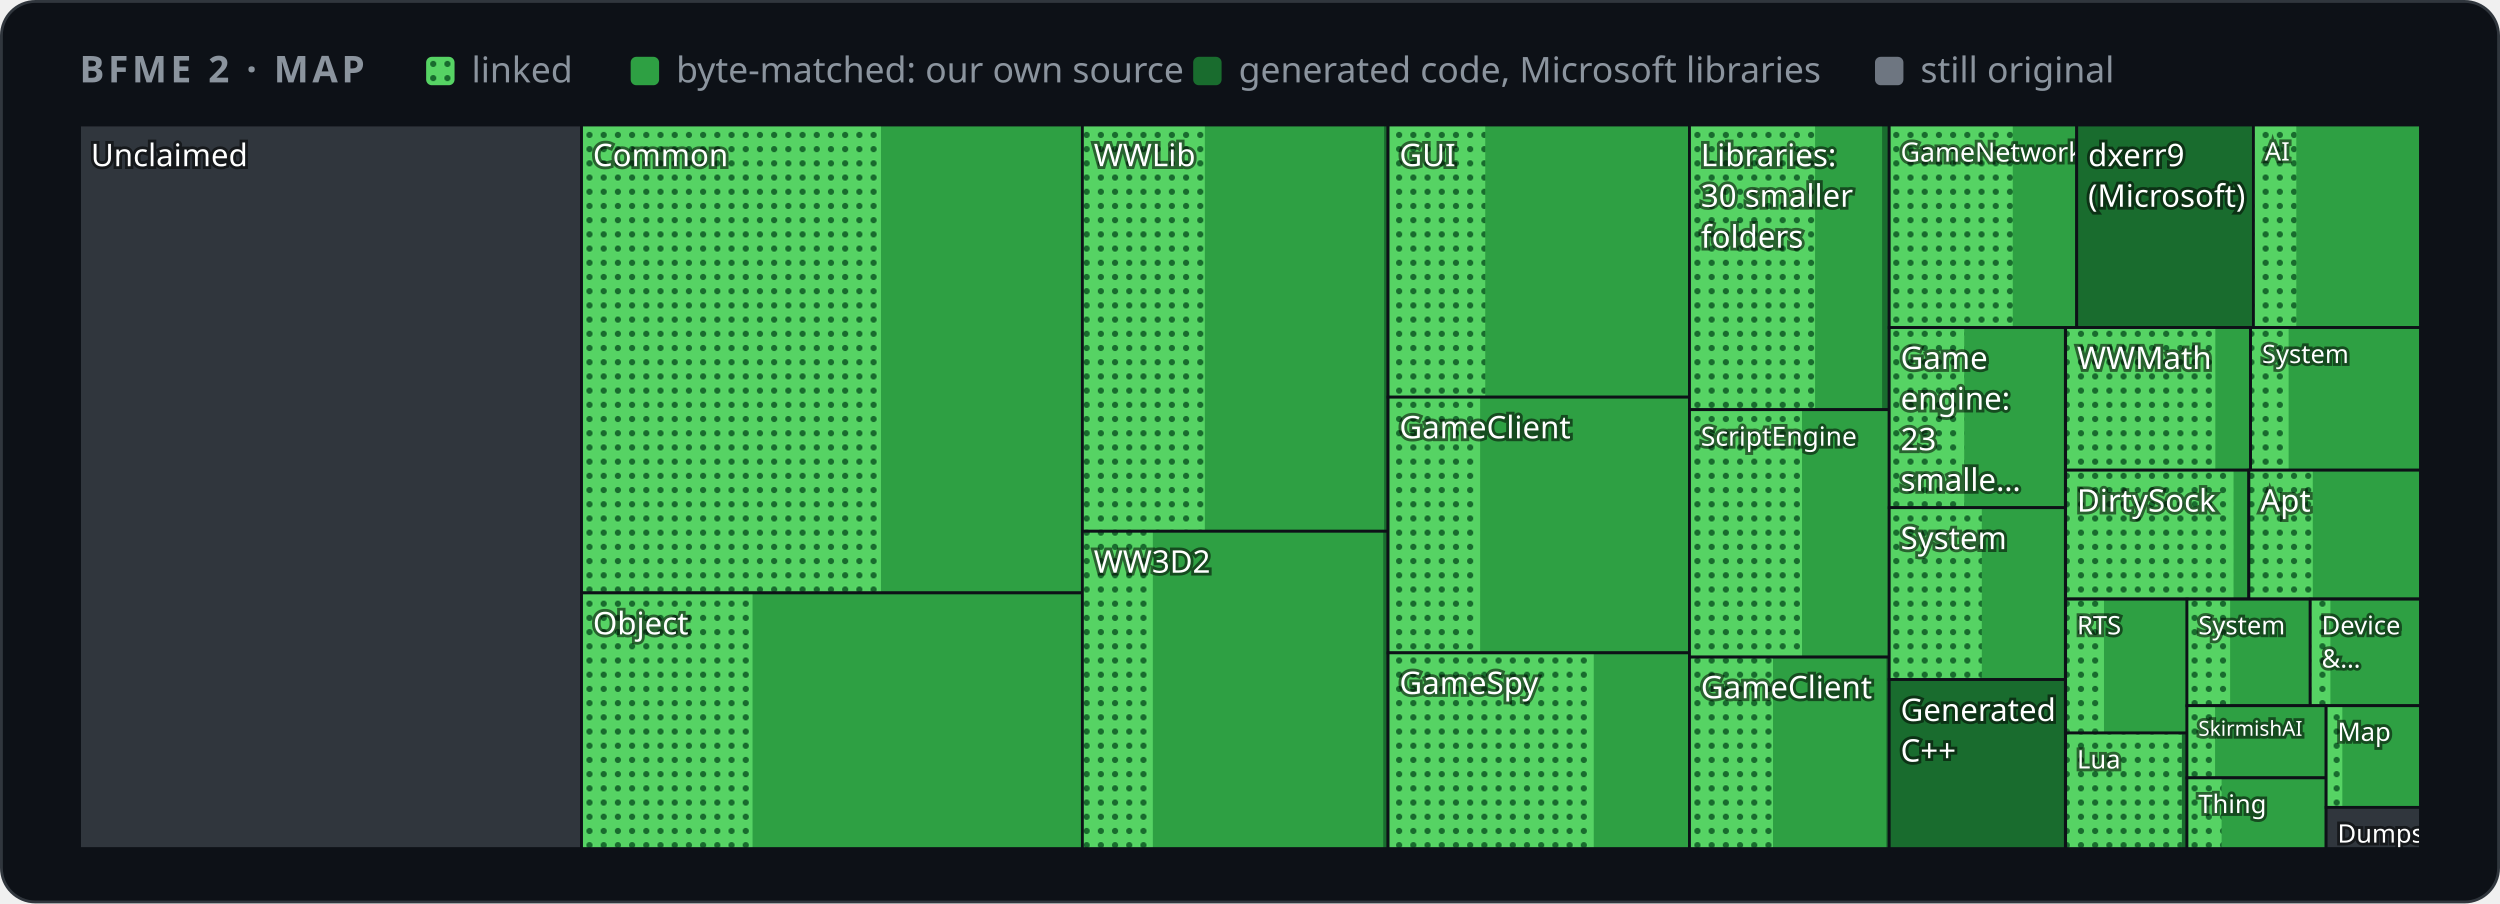
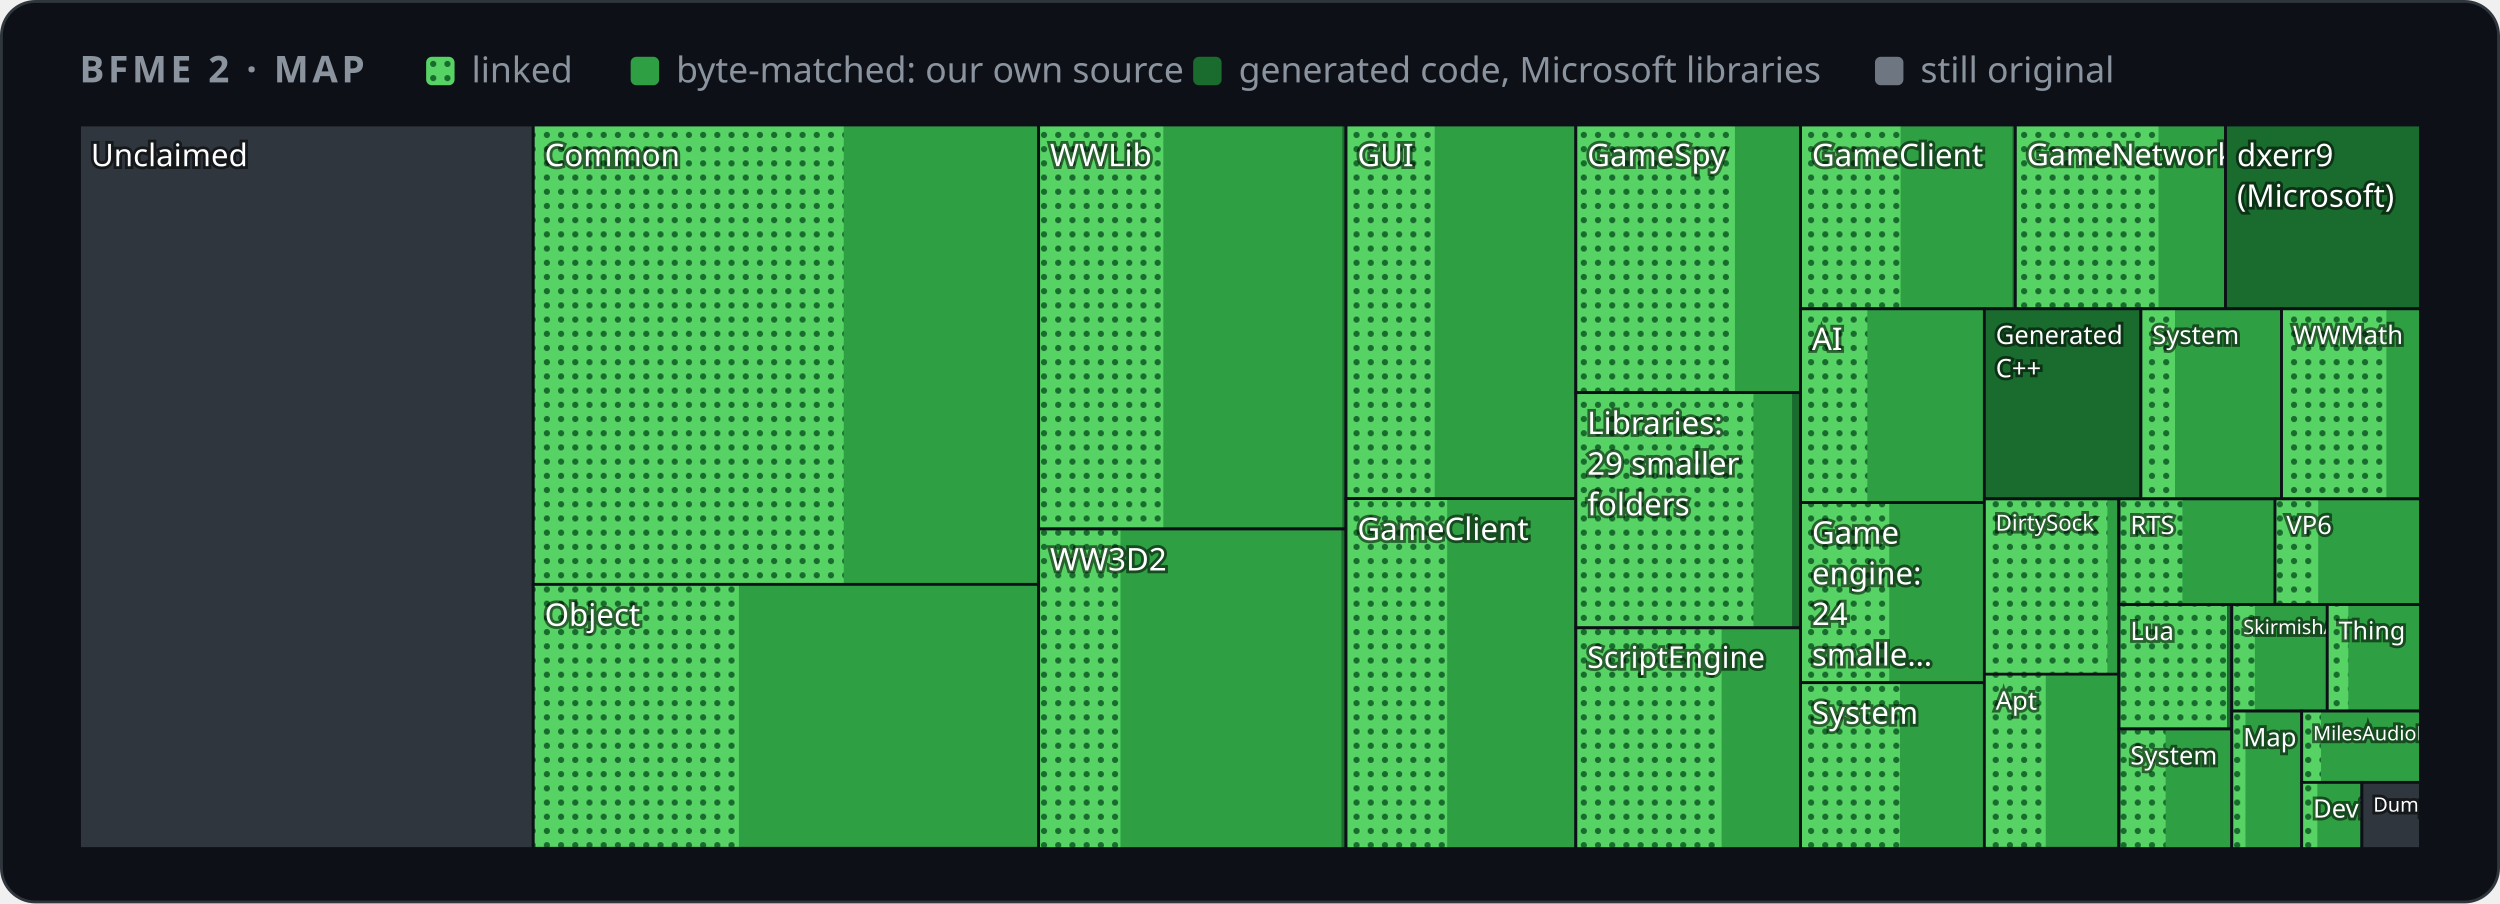
<svg xmlns="http://www.w3.org/2000/svg" width="880" height="318" viewBox="0 0 880 318" role="img" aria-label="Map of BFME 2's code by folder">
  <style>
    .card { fill: #0d1117; stroke: #30363d; } .muted { fill: #8b949e; } .grid { stroke: #30363d; }
    .axis { fill: #8b949e; font-size: 12px; } .rest { fill: #30363d; } .edge { stroke: #0d1117; }
    .hit { fill: transparent; }
    @media (prefers-color-scheme: light) {
      .card { fill: #ffffff; stroke: #d0d7de; } .muted { fill: #59636e; } .grid { stroke: #d0d7de; }
      .axis { fill: #59636e; } .rest { fill: #d0d7de; } .edge { stroke: #ffffff; }
    }
  </style>
  <defs>
    <pattern id="dots" width="5" height="5" patternUnits="userSpaceOnUse">
      <rect width="5" height="5" fill="#56d364" />
      <circle cx="2.5" cy="2.5" r="1.1" fill="#196c2e" />
    </pattern>
  </defs>
  <rect class="card" x="0.5" y="0.5" width="879" height="317" rx="12" />
  <g font-family="-apple-system,BlinkMacSystemFont,'Segoe UI','Noto Sans',Helvetica,Arial,sans-serif">
    <text x="28" y="29" class="muted" font-size="13" font-weight="600" letter-spacing="1.3">BFME 2 · MAP</text>
    <rect x="150" y="20" width="10" height="10" rx="2" fill="url(#dots)" />
    <text x="166" y="29" class="muted" font-size="12.5">linked</text>
    <rect x="222" y="20" width="10" height="10" rx="2" fill="#2ea043" />
    <text x="238" y="29" class="muted" font-size="12.5">byte-matched: our own source</text>
    <rect x="420" y="20" width="10" height="10" rx="2" fill="#196c2e" />
    <text x="436" y="29" class="muted" font-size="12.5">generated code, Microsoft libraries</text>
    <rect x="660" y="20" width="10" height="10" rx="2" fill="#6e7681" />
    <text x="676" y="29" class="muted" font-size="12.5">still original</text>
    <g>
      <clipPath id="t0">
-         <rect x="28.0" y="44.0" width="176.7" height="254.7" />
+         <rect x="28.0" y="44.0" width="159.7" height="254.7" />
      </clipPath>
      <g clip-path="url(#t0)">
-         <rect class="rest" x="28.0" y="44.0" width="176.7" height="254.7" />
+         <rect class="rest" x="28.0" y="44.0" width="159.7" height="254.7" />
        <text x="32.0" y="58.5" font-size="11.0" fill="#ffffff" style="paint-order:stroke" stroke="#0008" stroke-width="2">Unclaimed</text>
      </g>
-       <rect class="edge" x="28.0" y="44.0" width="176.7" height="254.7" fill="none" />
+       <rect class="edge" x="28.0" y="44.0" width="159.7" height="254.7" fill="none" />
    </g>
    <g>
      <clipPath id="t1">
-         <rect x="204.7" y="44.0" width="176.3" height="164.7" />
+         <rect x="187.7" y="44.0" width="177.9" height="161.7" />
      </clipPath>
      <g clip-path="url(#t1)">
-         <rect class="rest" x="204.7" y="44.0" width="176.3" height="164.7" />
-         <rect x="204.7" y="44.0" width="176.3" height="164.7" fill="#196c2e" />
-         <rect x="204.7" y="44.0" width="176.0" height="164.7" fill="#2ea043" />
-         <rect x="204.7" y="44.0" width="105.4" height="164.7" fill="url(#dots)" />
-         <text x="208.7" y="58.5" font-size="11.0" fill="#ffffff" style="paint-order:stroke" stroke="#0008" stroke-width="2">Common</text>
-       </g>
-       <rect class="edge" x="204.7" y="44.0" width="176.3" height="164.7" fill="none" />
+         <rect class="rest" x="187.7" y="44.0" width="177.9" height="161.7" />
+         <rect x="187.7" y="44.0" width="177.9" height="161.7" fill="#196c2e" />
+         <rect x="187.7" y="44.0" width="177.3" height="161.7" fill="#2ea043" />
+         <rect x="187.7" y="44.0" width="109.3" height="161.7" fill="url(#dots)" />
+         <text x="191.7" y="58.5" font-size="11.0" fill="#ffffff" style="paint-order:stroke" stroke="#0008" stroke-width="2">Common</text>
+       </g>
+       <rect class="edge" x="187.7" y="44.0" width="177.9" height="161.7" fill="none" />
    </g>
    <g>
      <clipPath id="t2">
-         <rect x="204.7" y="208.7" width="176.3" height="90.0" />
+         <rect x="187.7" y="205.7" width="177.9" height="92.9" />
      </clipPath>
      <g clip-path="url(#t2)">
-         <rect class="rest" x="204.7" y="208.7" width="176.3" height="90.0" />
-         <rect x="204.7" y="208.7" width="176.3" height="90.0" fill="#196c2e" />
-         <rect x="204.7" y="208.7" width="175.9" height="90.0" fill="#2ea043" />
-         <rect x="204.7" y="208.7" width="60.2" height="90.0" fill="url(#dots)" />
-         <text x="208.7" y="223.3" font-size="11.0" fill="#ffffff" style="paint-order:stroke" stroke="#0008" stroke-width="2">Object</text>
-       </g>
-       <rect class="edge" x="204.7" y="208.7" width="176.3" height="90.0" fill="none" />
+         <rect class="rest" x="187.7" y="205.7" width="177.9" height="92.9" />
+         <rect x="187.7" y="205.7" width="177.9" height="92.9" fill="#196c2e" />
+         <rect x="187.7" y="205.7" width="177.5" height="92.9" fill="#2ea043" />
+         <rect x="187.7" y="205.7" width="72.4" height="92.9" fill="url(#dots)" />
+         <text x="191.7" y="220.3" font-size="11.0" fill="#ffffff" style="paint-order:stroke" stroke="#0008" stroke-width="2">Object</text>
+       </g>
+       <rect class="edge" x="187.7" y="205.7" width="177.9" height="92.9" fill="none" />
    </g>
    <g>
      <clipPath id="t3">
-         <rect x="381.0" y="44.0" width="107.6" height="143.0" />
+         <rect x="365.6" y="44.0" width="108.2" height="142.2" />
      </clipPath>
      <g clip-path="url(#t3)">
-         <rect class="rest" x="381.0" y="44.0" width="107.6" height="143.0" />
-         <rect x="381.0" y="44.0" width="107.5" height="143.0" fill="#196c2e" />
-         <rect x="381.0" y="44.0" width="106.2" height="143.0" fill="#2ea043" />
-         <rect x="381.0" y="44.0" width="43.1" height="143.0" fill="url(#dots)" />
-         <text x="385.0" y="58.5" font-size="11.0" fill="#ffffff" style="paint-order:stroke" stroke="#0008" stroke-width="2">WWLib</text>
-       </g>
-       <rect class="edge" x="381.0" y="44.0" width="107.6" height="143.0" fill="none" />
+         <rect class="rest" x="365.6" y="44.0" width="108.2" height="142.2" />
+         <rect x="365.6" y="44.0" width="108.2" height="142.2" fill="#196c2e" />
+         <rect x="365.6" y="44.0" width="106.9" height="142.2" fill="#2ea043" />
+         <rect x="365.6" y="44.0" width="43.9" height="142.2" fill="url(#dots)" />
+         <text x="369.6" y="58.5" font-size="11.0" fill="#ffffff" style="paint-order:stroke" stroke="#0008" stroke-width="2">WWLib</text>
+       </g>
+       <rect class="edge" x="365.6" y="44.0" width="108.2" height="142.2" fill="none" />
    </g>
    <g>
      <clipPath id="t4">
-         <rect x="381.0" y="187.0" width="107.6" height="111.7" />
+         <rect x="365.6" y="186.2" width="108.2" height="112.5" />
      </clipPath>
      <g clip-path="url(#t4)">
-         <rect class="rest" x="381.0" y="187.0" width="107.6" height="111.7" />
-         <rect x="381.0" y="187.0" width="107.6" height="111.7" fill="#196c2e" />
-         <rect x="381.0" y="187.0" width="105.9" height="111.7" fill="#2ea043" />
-         <rect x="381.0" y="187.0" width="24.8" height="111.7" fill="url(#dots)" />
-         <text x="385.0" y="201.6" font-size="11.0" fill="#ffffff" style="paint-order:stroke" stroke="#0008" stroke-width="2">WW3D2</text>
-       </g>
-       <rect class="edge" x="381.0" y="187.0" width="107.6" height="111.7" fill="none" />
+         <rect class="rest" x="365.6" y="186.2" width="108.2" height="112.5" />
+         <rect x="365.6" y="186.2" width="108.2" height="112.5" fill="#196c2e" />
+         <rect x="365.6" y="186.2" width="106.6" height="112.5" fill="#2ea043" />
+         <rect x="365.6" y="186.2" width="28.8" height="112.5" fill="url(#dots)" />
+         <text x="369.6" y="200.8" font-size="11.0" fill="#ffffff" style="paint-order:stroke" stroke="#0008" stroke-width="2">WW3D2</text>
+       </g>
+       <rect class="edge" x="365.6" y="186.2" width="108.2" height="112.5" fill="none" />
    </g>
    <g>
      <clipPath id="t5">
-         <rect x="488.6" y="44.0" width="106.1" height="95.8" />
+         <rect x="473.8" y="44.0" width="80.9" height="131.5" />
      </clipPath>
      <g clip-path="url(#t5)">
-         <rect class="rest" x="488.6" y="44.0" width="106.1" height="95.8" />
-         <rect x="488.6" y="44.0" width="106.1" height="95.8" fill="#196c2e" />
-         <rect x="488.6" y="44.0" width="106.1" height="95.8" fill="#2ea043" />
-         <rect x="488.6" y="44.0" width="34.2" height="95.8" fill="url(#dots)" />
-         <text x="492.6" y="58.5" font-size="11.0" fill="#ffffff" style="paint-order:stroke" stroke="#0008" stroke-width="2">GUI</text>
-       </g>
-       <rect class="edge" x="488.6" y="44.0" width="106.1" height="95.8" fill="none" />
+         <rect class="rest" x="473.8" y="44.0" width="80.9" height="131.5" />
+         <rect x="473.8" y="44.0" width="80.9" height="131.5" fill="#196c2e" />
+         <rect x="473.8" y="44.0" width="80.9" height="131.5" fill="#2ea043" />
+         <rect x="473.8" y="44.0" width="31.2" height="131.5" fill="url(#dots)" />
+         <text x="477.8" y="58.5" font-size="11.0" fill="#ffffff" style="paint-order:stroke" stroke="#0008" stroke-width="2">GUI</text>
+       </g>
+       <rect class="edge" x="473.8" y="44.0" width="80.9" height="131.5" fill="none" />
    </g>
    <g>
      <clipPath id="t6">
-         <rect x="488.6" y="139.8" width="106.1" height="90.0" />
+         <rect x="473.8" y="175.5" width="80.9" height="123.2" />
      </clipPath>
      <g clip-path="url(#t6)">
-         <rect class="rest" x="488.6" y="139.8" width="106.1" height="90.0" />
-         <rect x="488.6" y="139.8" width="106.1" height="90.0" fill="#196c2e" />
-         <rect x="488.6" y="139.8" width="105.9" height="90.0" fill="#2ea043" />
-         <rect x="488.6" y="139.8" width="32.4" height="90.0" fill="url(#dots)" />
-         <text x="492.6" y="154.3" font-size="11.0" fill="#ffffff" style="paint-order:stroke" stroke="#0008" stroke-width="2">GameClient</text>
-       </g>
-       <rect class="edge" x="488.6" y="139.8" width="106.1" height="90.0" fill="none" />
+         <rect class="rest" x="473.8" y="175.5" width="80.9" height="123.2" />
+         <rect x="473.8" y="175.5" width="80.9" height="123.2" fill="#196c2e" />
+         <rect x="473.8" y="175.5" width="80.8" height="123.2" fill="#2ea043" />
+         <rect x="473.8" y="175.5" width="35.6" height="123.2" fill="url(#dots)" />
+         <text x="477.8" y="190.1" font-size="11.0" fill="#ffffff" style="paint-order:stroke" stroke="#0008" stroke-width="2">GameClient</text>
+       </g>
+       <rect class="edge" x="473.8" y="175.5" width="80.9" height="123.2" fill="none" />
    </g>
    <g>
      <clipPath id="t7">
-         <rect x="488.6" y="229.8" width="106.1" height="68.9" />
+         <rect x="554.7" y="44.0" width="79.1" height="94.2" />
      </clipPath>
      <g clip-path="url(#t7)">
-         <rect class="rest" x="488.6" y="229.8" width="106.1" height="68.9" />
-         <rect x="488.6" y="229.8" width="106.1" height="68.9" fill="#196c2e" />
-         <rect x="488.6" y="229.8" width="106.0" height="68.9" fill="#2ea043" />
-         <rect x="488.6" y="229.8" width="72.4" height="68.9" fill="url(#dots)" />
-         <text x="492.6" y="244.3" font-size="11.0" fill="#ffffff" style="paint-order:stroke" stroke="#0008" stroke-width="2">GameSpy</text>
-       </g>
-       <rect class="edge" x="488.6" y="229.8" width="106.1" height="68.9" fill="none" />
+         <rect class="rest" x="554.7" y="44.0" width="79.1" height="94.2" />
+         <rect x="554.7" y="44.0" width="79.1" height="94.2" fill="#196c2e" />
+         <rect x="554.7" y="44.0" width="79.0" height="94.2" fill="#2ea043" />
+         <rect x="554.7" y="44.0" width="56.0" height="94.2" fill="url(#dots)" />
+         <text x="558.7" y="58.5" font-size="11.0" fill="#ffffff" style="paint-order:stroke" stroke="#0008" stroke-width="2">GameSpy</text>
+       </g>
+       <rect class="edge" x="554.7" y="44.0" width="79.1" height="94.2" fill="none" />
    </g>
    <g>
      <clipPath id="t8">
-         <rect x="594.7" y="44.0" width="70.3" height="100.2" />
+         <rect x="554.7" y="138.2" width="79.1" height="82.8" />
      </clipPath>
      <g clip-path="url(#t8)">
-         <rect class="rest" x="594.7" y="44.0" width="70.3" height="100.2" />
-         <rect x="594.7" y="44.0" width="70.3" height="100.2" fill="#196c2e" />
-         <rect x="594.7" y="44.0" width="67.8" height="100.2" fill="#2ea043" />
-         <rect x="594.7" y="44.0" width="44.2" height="100.2" fill="url(#dots)" />
-         <text x="598.7" y="58.5" font-size="11.0" fill="#ffffff" style="paint-order:stroke" stroke="#0008" stroke-width="2">Libraries:</text>
-         <text x="598.7" y="72.8" font-size="11.0" fill="#ffffff" style="paint-order:stroke" stroke="#0008" stroke-width="2">30 smaller</text>
-         <text x="598.7" y="87.2" font-size="11.0" fill="#ffffff" style="paint-order:stroke" stroke="#0008" stroke-width="2">folders</text>
-       </g>
-       <rect class="edge" x="594.7" y="44.0" width="70.3" height="100.2" fill="none" />
+         <rect class="rest" x="554.7" y="138.2" width="79.1" height="82.8" />
+         <rect x="554.7" y="138.2" width="79.1" height="82.8" fill="#196c2e" />
+         <rect x="554.7" y="138.2" width="76.1" height="82.8" fill="#2ea043" />
+         <rect x="554.7" y="138.2" width="62.5" height="82.8" fill="url(#dots)" />
+         <text x="558.7" y="152.8" font-size="11.0" fill="#ffffff" style="paint-order:stroke" stroke="#0008" stroke-width="2">Libraries:</text>
+         <text x="558.7" y="167.1" font-size="11.0" fill="#ffffff" style="paint-order:stroke" stroke="#0008" stroke-width="2">29 smaller</text>
+         <text x="558.7" y="181.4" font-size="11.0" fill="#ffffff" style="paint-order:stroke" stroke="#0008" stroke-width="2">folders</text>
+       </g>
+       <rect class="edge" x="554.7" y="138.2" width="79.1" height="82.8" fill="none" />
    </g>
    <g>
      <clipPath id="t9">
-         <rect x="594.7" y="144.2" width="70.3" height="87.1" />
+         <rect x="554.7" y="221.0" width="79.1" height="77.7" />
      </clipPath>
      <g clip-path="url(#t9)">
-         <rect class="rest" x="594.7" y="144.2" width="70.3" height="87.1" />
-         <rect x="594.7" y="144.2" width="70.3" height="87.1" fill="#196c2e" />
-         <rect x="594.7" y="144.2" width="70.3" height="87.1" fill="#2ea043" />
-         <rect x="594.7" y="144.2" width="39.6" height="87.1" fill="url(#dots)" />
-         <text x="598.7" y="156.9" font-size="9.3" fill="#ffffff" style="paint-order:stroke" stroke="#0008" stroke-width="2">ScriptEngine</text>
-       </g>
-       <rect class="edge" x="594.7" y="144.2" width="70.3" height="87.1" fill="none" />
+         <rect class="rest" x="554.7" y="221.0" width="79.1" height="77.7" />
+         <rect x="554.7" y="221.0" width="79.1" height="77.7" fill="#196c2e" />
+         <rect x="554.7" y="221.0" width="79.0" height="77.7" fill="#2ea043" />
+         <rect x="554.7" y="221.0" width="51.3" height="77.7" fill="url(#dots)" />
+         <text x="558.7" y="235.1" font-size="10.6" fill="#ffffff" style="paint-order:stroke" stroke="#0008" stroke-width="2">ScriptEngine</text>
+       </g>
+       <rect class="edge" x="554.7" y="221.0" width="79.1" height="77.7" fill="none" />
    </g>
    <g>
      <clipPath id="t10">
-         <rect x="594.7" y="231.3" width="70.3" height="67.4" />
+         <rect x="633.8" y="44.0" width="75.6" height="64.7" />
      </clipPath>
      <g clip-path="url(#t10)">
-         <rect class="rest" x="594.7" y="231.3" width="70.3" height="67.4" />
-         <rect x="594.7" y="231.3" width="70.3" height="67.4" fill="#196c2e" />
-         <rect x="594.7" y="231.3" width="69.3" height="67.4" fill="#2ea043" />
-         <rect x="594.7" y="231.3" width="29.4" height="67.4" fill="url(#dots)" />
-         <text x="598.7" y="245.8" font-size="11.0" fill="#ffffff" style="paint-order:stroke" stroke="#0008" stroke-width="2">GameClient</text>
-       </g>
-       <rect class="edge" x="594.7" y="231.3" width="70.3" height="67.4" fill="none" />
+         <rect class="rest" x="633.8" y="44.0" width="75.6" height="64.7" />
+         <rect x="633.8" y="44.0" width="75.6" height="64.7" fill="#196c2e" />
+         <rect x="633.8" y="44.0" width="74.6" height="64.7" fill="#2ea043" />
+         <rect x="633.8" y="44.0" width="35.2" height="64.7" fill="url(#dots)" />
+         <text x="637.8" y="58.5" font-size="11.0" fill="#ffffff" style="paint-order:stroke" stroke="#0008" stroke-width="2">GameClient</text>
+       </g>
+       <rect class="edge" x="633.8" y="44.0" width="75.6" height="64.7" fill="none" />
    </g>
    <g>
      <clipPath id="t11">
-         <rect x="665.0" y="44.0" width="66.0" height="71.3" />
+         <rect x="709.4" y="44.0" width="74.0" height="64.7" />
      </clipPath>
      <g clip-path="url(#t11)">
-         <rect class="rest" x="665.0" y="44.0" width="66.0" height="71.3" />
-         <rect x="665.0" y="44.0" width="66.0" height="71.3" fill="#196c2e" />
-         <rect x="665.0" y="44.0" width="66.0" height="71.3" fill="#2ea043" />
-         <rect x="665.0" y="44.0" width="43.5" height="71.3" fill="url(#dots)" />
-         <text x="669.0" y="56.9" font-size="9.4" fill="#ffffff" style="paint-order:stroke" stroke="#0008" stroke-width="2">GameNetwork</text>
-       </g>
-       <rect class="edge" x="665.0" y="44.0" width="66.0" height="71.3" fill="none" />
+         <rect class="rest" x="709.4" y="44.0" width="74.0" height="64.7" />
+         <rect x="709.4" y="44.0" width="74.0" height="64.7" fill="#196c2e" />
+         <rect x="709.4" y="44.0" width="73.9" height="64.7" fill="#2ea043" />
+         <rect x="709.4" y="44.0" width="50.4" height="64.7" fill="url(#dots)" />
+         <text x="713.4" y="58.2" font-size="10.7" fill="#ffffff" style="paint-order:stroke" stroke="#0008" stroke-width="2">GameNetwork</text>
+       </g>
+       <rect class="edge" x="709.4" y="44.0" width="74.0" height="64.7" fill="none" />
    </g>
    <g>
      <clipPath id="t12">
-         <rect x="731.0" y="44.0" width="62.2" height="71.3" />
+         <rect x="783.4" y="44.0" width="68.6" height="64.7" />
      </clipPath>
      <g clip-path="url(#t12)">
-         <rect class="rest" x="731.0" y="44.0" width="62.2" height="71.3" />
-         <rect x="731.0" y="44.0" width="62.2" height="71.3" fill="#196c2e" />
-         <text x="735.0" y="58.5" font-size="11.0" fill="#ffffff" style="paint-order:stroke" stroke="#0008" stroke-width="2">dxerr9</text>
-         <text x="735.0" y="72.8" font-size="11.0" fill="#ffffff" style="paint-order:stroke" stroke="#0008" stroke-width="2">(Microsoft)</text>
-       </g>
-       <rect class="edge" x="731.0" y="44.0" width="62.2" height="71.3" fill="none" />
+         <rect class="rest" x="783.4" y="44.0" width="68.6" height="64.7" />
+         <rect x="783.4" y="44.0" width="68.6" height="64.7" fill="#196c2e" />
+         <text x="787.4" y="58.5" font-size="11.0" fill="#ffffff" style="paint-order:stroke" stroke="#0008" stroke-width="2">dxerr9</text>
+         <text x="787.4" y="72.8" font-size="11.0" fill="#ffffff" style="paint-order:stroke" stroke="#0008" stroke-width="2">(Microsoft)</text>
+       </g>
+       <rect class="edge" x="783.4" y="44.0" width="68.6" height="64.7" fill="none" />
    </g>
    <g>
      <clipPath id="t13">
-         <rect x="793.2" y="44.0" width="58.8" height="71.3" />
+         <rect x="633.8" y="108.7" width="64.7" height="68.2" />
      </clipPath>
      <g clip-path="url(#t13)">
-         <rect class="rest" x="793.2" y="44.0" width="58.8" height="71.3" />
-         <rect x="793.2" y="44.0" width="58.8" height="71.3" fill="#196c2e" />
-         <rect x="793.2" y="44.0" width="58.8" height="71.3" fill="#2ea043" />
-         <rect x="793.2" y="44.0" width="15.1" height="71.3" fill="url(#dots)" />
-         <text x="797.2" y="56.5" font-size="9.0" fill="#ffffff" style="paint-order:stroke" stroke="#0008" stroke-width="2">AI</text>
-       </g>
-       <rect class="edge" x="793.2" y="44.0" width="58.8" height="71.3" fill="none" />
+         <rect class="rest" x="633.8" y="108.7" width="64.7" height="68.2" />
+         <rect x="633.8" y="108.7" width="64.7" height="68.2" fill="#196c2e" />
+         <rect x="633.8" y="108.7" width="64.7" height="68.2" fill="#2ea043" />
+         <rect x="633.8" y="108.7" width="23.5" height="68.2" fill="url(#dots)" />
+         <text x="637.8" y="123.2" font-size="11.0" fill="#ffffff" style="paint-order:stroke" stroke="#0008" stroke-width="2">AI</text>
+       </g>
+       <rect class="edge" x="633.8" y="108.7" width="64.7" height="68.2" fill="none" />
    </g>
    <g>
      <clipPath id="t14">
-         <rect x="665.0" y="115.3" width="62.0" height="63.4" />
+         <rect x="633.8" y="176.9" width="64.7" height="63.4" />
      </clipPath>
      <g clip-path="url(#t14)">
-         <rect class="rest" x="665.0" y="115.3" width="62.0" height="63.4" />
-         <rect x="665.0" y="115.3" width="62.0" height="63.4" fill="#196c2e" />
-         <rect x="665.0" y="115.3" width="61.9" height="63.4" fill="#2ea043" />
-         <rect x="665.0" y="115.3" width="26.4" height="63.4" fill="url(#dots)" />
-         <text x="669.0" y="129.9" font-size="11.0" fill="#ffffff" style="paint-order:stroke" stroke="#0008" stroke-width="2">Game</text>
-         <text x="669.0" y="144.2" font-size="11.0" fill="#ffffff" style="paint-order:stroke" stroke="#0008" stroke-width="2">engine:</text>
-         <text x="669.0" y="158.5" font-size="11.0" fill="#ffffff" style="paint-order:stroke" stroke="#0008" stroke-width="2">23</text>
-         <text x="669.0" y="172.8" font-size="11.0" fill="#ffffff" style="paint-order:stroke" stroke="#0008" stroke-width="2">smalle…</text>
-       </g>
-       <rect class="edge" x="665.0" y="115.3" width="62.0" height="63.4" fill="none" />
+         <rect class="rest" x="633.8" y="176.9" width="64.7" height="63.4" />
+         <rect x="633.8" y="176.9" width="64.7" height="63.4" fill="#196c2e" />
+         <rect x="633.8" y="176.9" width="64.3" height="63.4" fill="#2ea043" />
+         <rect x="633.8" y="176.9" width="31.2" height="63.4" fill="url(#dots)" />
+         <text x="637.8" y="191.4" font-size="11.0" fill="#ffffff" style="paint-order:stroke" stroke="#0008" stroke-width="2">Game</text>
+         <text x="637.8" y="205.7" font-size="11.0" fill="#ffffff" style="paint-order:stroke" stroke="#0008" stroke-width="2">engine:</text>
+         <text x="637.8" y="220.0" font-size="11.0" fill="#ffffff" style="paint-order:stroke" stroke="#0008" stroke-width="2">24</text>
+         <text x="637.8" y="234.3" font-size="11.0" fill="#ffffff" style="paint-order:stroke" stroke="#0008" stroke-width="2">smalle…</text>
+       </g>
+       <rect class="edge" x="633.8" y="176.9" width="64.7" height="63.4" fill="none" />
    </g>
    <g>
      <clipPath id="t15">
-         <rect x="665.0" y="178.7" width="62.0" height="60.5" />
+         <rect x="633.8" y="240.3" width="64.7" height="58.4" />
      </clipPath>
      <g clip-path="url(#t15)">
-         <rect class="rest" x="665.0" y="178.7" width="62.0" height="60.5" />
-         <rect x="665.0" y="178.7" width="62.0" height="60.5" fill="#196c2e" />
-         <rect x="665.0" y="178.7" width="61.8" height="60.5" fill="#2ea043" />
-         <rect x="665.0" y="178.7" width="32.6" height="60.5" fill="url(#dots)" />
-         <text x="669.0" y="193.3" font-size="11.0" fill="#ffffff" style="paint-order:stroke" stroke="#0008" stroke-width="2">System</text>
-       </g>
-       <rect class="edge" x="665.0" y="178.7" width="62.0" height="60.5" fill="none" />
+         <rect class="rest" x="633.8" y="240.3" width="64.7" height="58.4" />
+         <rect x="633.8" y="240.3" width="64.7" height="58.4" fill="#196c2e" />
+         <rect x="633.8" y="240.3" width="64.5" height="58.4" fill="#2ea043" />
+         <rect x="633.8" y="240.3" width="35.0" height="58.4" fill="url(#dots)" />
+         <text x="637.8" y="254.8" font-size="11.0" fill="#ffffff" style="paint-order:stroke" stroke="#0008" stroke-width="2">System</text>
+       </g>
+       <rect class="edge" x="633.8" y="240.3" width="64.7" height="58.4" fill="none" />
    </g>
    <g>
      <clipPath id="t16">
-         <rect x="665.0" y="239.2" width="62.0" height="59.5" />
+         <rect x="698.5" y="108.7" width="55.1" height="66.9" />
      </clipPath>
      <g clip-path="url(#t16)">
-         <rect class="rest" x="665.0" y="239.2" width="62.0" height="59.5" />
-         <rect x="665.0" y="239.2" width="61.9" height="59.5" fill="#196c2e" />
-         <text x="669.0" y="253.8" font-size="11.0" fill="#ffffff" style="paint-order:stroke" stroke="#0008" stroke-width="2">Generated</text>
-         <text x="669.0" y="268.1" font-size="11.0" fill="#ffffff" style="paint-order:stroke" stroke="#0008" stroke-width="2">C++</text>
-       </g>
-       <rect class="edge" x="665.0" y="239.2" width="62.0" height="59.5" fill="none" />
+         <rect class="rest" x="698.5" y="108.7" width="55.1" height="66.9" />
+         <rect x="698.5" y="108.7" width="55.0" height="66.9" fill="#196c2e" />
+         <text x="702.5" y="121.1" font-size="9.0" fill="#ffffff" style="paint-order:stroke" stroke="#0008" stroke-width="2">Generated</text>
+         <text x="702.5" y="132.8" font-size="9.0" fill="#ffffff" style="paint-order:stroke" stroke="#0008" stroke-width="2">C++</text>
+       </g>
+       <rect class="edge" x="698.5" y="108.7" width="55.1" height="66.9" fill="none" />
    </g>
    <g>
      <clipPath id="t17">
-         <rect x="727.1" y="115.3" width="65.1" height="50.2" />
+         <rect x="753.6" y="108.7" width="49.5" height="66.9" />
      </clipPath>
      <g clip-path="url(#t17)">
-         <rect class="rest" x="727.1" y="115.3" width="65.1" height="50.2" />
-         <rect x="727.1" y="115.3" width="65.1" height="50.2" fill="#196c2e" />
-         <rect x="727.1" y="115.3" width="64.8" height="50.2" fill="#2ea043" />
-         <rect x="727.1" y="115.3" width="52.7" height="50.2" fill="url(#dots)" />
-         <text x="731.1" y="129.9" font-size="11.0" fill="#ffffff" style="paint-order:stroke" stroke="#0008" stroke-width="2">WWMath</text>
-       </g>
-       <rect class="edge" x="727.1" y="115.3" width="65.1" height="50.2" fill="none" />
+         <rect class="rest" x="753.6" y="108.7" width="49.5" height="66.9" />
+         <rect x="753.6" y="108.7" width="49.5" height="66.9" fill="#196c2e" />
+         <rect x="753.6" y="108.7" width="49.4" height="66.9" fill="#2ea043" />
+         <rect x="753.6" y="108.7" width="12.0" height="66.9" fill="url(#dots)" />
+         <text x="757.6" y="121.1" font-size="9.0" fill="#ffffff" style="paint-order:stroke" stroke="#0008" stroke-width="2">System</text>
+       </g>
+       <rect class="edge" x="753.6" y="108.7" width="49.5" height="66.9" fill="none" />
    </g>
    <g>
      <clipPath id="t18">
-         <rect x="792.2" y="115.3" width="59.8" height="50.2" />
+         <rect x="803.1" y="108.7" width="48.9" height="66.9" />
      </clipPath>
      <g clip-path="url(#t18)">
-         <rect class="rest" x="792.2" y="115.3" width="59.8" height="50.2" />
-         <rect x="792.2" y="115.3" width="59.8" height="50.2" fill="#196c2e" />
-         <rect x="792.2" y="115.3" width="59.8" height="50.2" fill="#2ea043" />
-         <rect x="792.2" y="115.3" width="13.4" height="50.2" fill="url(#dots)" />
-         <text x="796.2" y="127.8" font-size="9.0" fill="#ffffff" style="paint-order:stroke" stroke="#0008" stroke-width="2">System</text>
-       </g>
-       <rect class="edge" x="792.2" y="115.3" width="59.8" height="50.2" fill="none" />
+         <rect class="rest" x="803.1" y="108.7" width="48.9" height="66.9" />
+         <rect x="803.1" y="108.7" width="48.9" height="66.9" fill="#196c2e" />
+         <rect x="803.1" y="108.7" width="48.6" height="66.9" fill="#2ea043" />
+         <rect x="803.1" y="108.7" width="36.9" height="66.9" fill="url(#dots)" />
+         <text x="807.1" y="121.1" font-size="9.0" fill="#ffffff" style="paint-order:stroke" stroke="#0008" stroke-width="2">WWMath</text>
+       </g>
+       <rect class="edge" x="803.1" y="108.7" width="48.9" height="66.9" fill="none" />
    </g>
    <g>
      <clipPath id="t19">
-         <rect x="727.1" y="165.5" width="64.5" height="45.3" />
+         <rect x="698.5" y="175.6" width="47.3" height="61.8" />
      </clipPath>
      <g clip-path="url(#t19)">
-         <rect class="rest" x="727.1" y="165.5" width="64.5" height="45.3" />
-         <rect x="727.1" y="165.5" width="64.5" height="45.3" fill="#196c2e" />
-         <rect x="727.1" y="165.5" width="64.0" height="45.3" fill="#2ea043" />
-         <rect x="727.1" y="165.5" width="59.1" height="45.3" fill="url(#dots)" />
-         <text x="731.1" y="180.1" font-size="11.0" fill="#ffffff" style="paint-order:stroke" stroke="#0008" stroke-width="2">DirtySock</text>
-       </g>
-       <rect class="edge" x="727.1" y="165.5" width="64.5" height="45.3" fill="none" />
+         <rect class="rest" x="698.5" y="175.6" width="47.3" height="61.8" />
+         <rect x="698.5" y="175.6" width="47.3" height="61.8" fill="#196c2e" />
+         <rect x="698.5" y="175.6" width="46.9" height="61.8" fill="#2ea043" />
+         <rect x="698.5" y="175.6" width="43.3" height="61.8" fill="url(#dots)" />
+         <text x="702.5" y="186.8" font-size="7.8" fill="#ffffff" style="paint-order:stroke" stroke="#0008" stroke-width="2">DirtySock</text>
+       </g>
+       <rect class="edge" x="698.5" y="175.6" width="47.3" height="61.8" fill="none" />
    </g>
    <g>
      <clipPath id="t20">
-         <rect x="791.6" y="165.5" width="60.4" height="45.3" />
+         <rect x="698.5" y="237.3" width="47.3" height="61.3" />
      </clipPath>
      <g clip-path="url(#t20)">
-         <rect class="rest" x="791.6" y="165.5" width="60.4" height="45.3" />
-         <rect x="791.6" y="165.5" width="60.4" height="45.3" fill="#196c2e" />
-         <rect x="791.6" y="165.5" width="60.3" height="45.3" fill="#2ea043" />
-         <rect x="791.6" y="165.5" width="22.5" height="45.3" fill="url(#dots)" />
-         <text x="795.6" y="180.1" font-size="11.0" fill="#ffffff" style="paint-order:stroke" stroke="#0008" stroke-width="2">Apt</text>
-       </g>
-       <rect class="edge" x="791.6" y="165.5" width="60.4" height="45.3" fill="none" />
+         <rect class="rest" x="698.5" y="237.3" width="47.3" height="61.3" />
+         <rect x="698.5" y="237.3" width="47.3" height="61.3" fill="#196c2e" />
+         <rect x="698.5" y="237.3" width="47.3" height="61.3" fill="#2ea043" />
+         <rect x="698.5" y="237.3" width="21.6" height="61.3" fill="url(#dots)" />
+         <text x="702.5" y="249.8" font-size="9.0" fill="#ffffff" style="paint-order:stroke" stroke="#0008" stroke-width="2">Apt</text>
+       </g>
+       <rect class="edge" x="698.5" y="237.3" width="47.3" height="61.3" fill="none" />
    </g>
    <g>
      <clipPath id="t21">
-         <rect x="727.1" y="210.9" width="42.8" height="47.2" />
+         <rect x="745.9" y="175.6" width="55.0" height="37.3" />
      </clipPath>
      <g clip-path="url(#t21)">
-         <rect class="rest" x="727.1" y="210.9" width="42.8" height="47.2" />
-         <rect x="727.1" y="210.9" width="42.8" height="47.2" fill="#196c2e" />
-         <rect x="727.1" y="210.9" width="42.8" height="47.2" fill="#2ea043" />
-         <rect x="727.1" y="210.9" width="13.5" height="47.2" fill="url(#dots)" />
-         <text x="731.1" y="223.3" font-size="9.0" fill="#ffffff" style="paint-order:stroke" stroke="#0008" stroke-width="2">RTS</text>
-       </g>
-       <rect class="edge" x="727.1" y="210.9" width="42.8" height="47.2" fill="none" />
+         <rect class="rest" x="745.9" y="175.6" width="55.0" height="37.3" />
+         <rect x="745.9" y="175.6" width="55.0" height="37.3" fill="#196c2e" />
+         <rect x="745.9" y="175.6" width="54.9" height="37.3" fill="#2ea043" />
+         <rect x="745.9" y="175.6" width="22.3" height="37.3" fill="url(#dots)" />
+         <text x="749.9" y="188.0" font-size="9.0" fill="#ffffff" style="paint-order:stroke" stroke="#0008" stroke-width="2">RTS</text>
+       </g>
+       <rect class="edge" x="745.9" y="175.6" width="55.0" height="37.3" fill="none" />
    </g>
    <g>
      <clipPath id="t22">
-         <rect x="727.1" y="258.0" width="42.8" height="40.7" />
+         <rect x="800.8" y="175.6" width="51.2" height="37.3" />
      </clipPath>
      <g clip-path="url(#t22)">
-         <rect class="rest" x="727.1" y="258.0" width="42.8" height="40.7" />
-         <rect x="727.1" y="258.0" width="42.8" height="40.7" fill="#196c2e" />
-         <rect x="727.1" y="258.0" width="40.9" height="40.7" fill="#2ea043" />
-         <rect x="727.1" y="258.0" width="40.9" height="40.7" fill="url(#dots)" />
-         <text x="731.1" y="270.5" font-size="9.0" fill="#ffffff" style="paint-order:stroke" stroke="#0008" stroke-width="2">Lua</text>
-       </g>
-       <rect class="edge" x="727.1" y="258.0" width="42.8" height="40.7" fill="none" />
+         <rect class="rest" x="800.8" y="175.6" width="51.2" height="37.3" />
+         <rect x="800.8" y="175.6" width="51.2" height="37.3" fill="#196c2e" />
+         <rect x="800.8" y="175.6" width="51.2" height="37.3" fill="#2ea043" />
+         <rect x="800.8" y="175.6" width="15.2" height="37.3" fill="url(#dots)" />
+         <text x="804.8" y="188.0" font-size="9.0" fill="#ffffff" style="paint-order:stroke" stroke="#0008" stroke-width="2">VP6</text>
+       </g>
+       <rect class="edge" x="800.8" y="175.6" width="51.2" height="37.3" fill="none" />
    </g>
    <g>
      <clipPath id="t23">
-         <rect x="769.8" y="210.9" width="43.4" height="37.5" />
+         <rect x="745.9" y="212.8" width="39.7" height="43.8" />
      </clipPath>
      <g clip-path="url(#t23)">
-         <rect class="rest" x="769.8" y="210.9" width="43.4" height="37.5" />
-         <rect x="769.8" y="210.9" width="43.4" height="37.5" fill="#196c2e" />
-         <rect x="769.8" y="210.9" width="43.3" height="37.5" fill="#2ea043" />
-         <rect x="769.8" y="210.9" width="15.2" height="37.5" fill="url(#dots)" />
-         <text x="773.8" y="223.3" font-size="9.0" fill="#ffffff" style="paint-order:stroke" stroke="#0008" stroke-width="2">System</text>
-       </g>
-       <rect class="edge" x="769.8" y="210.9" width="43.4" height="37.5" fill="none" />
+         <rect class="rest" x="745.9" y="212.8" width="39.7" height="43.8" />
+         <rect x="745.9" y="212.8" width="39.7" height="43.8" fill="#196c2e" />
+         <rect x="745.9" y="212.8" width="38.0" height="43.8" fill="#2ea043" />
+         <rect x="745.9" y="212.8" width="38.0" height="43.8" fill="url(#dots)" />
+         <text x="749.9" y="225.3" font-size="9.0" fill="#ffffff" style="paint-order:stroke" stroke="#0008" stroke-width="2">Lua</text>
+       </g>
+       <rect class="edge" x="745.9" y="212.8" width="39.7" height="43.8" fill="none" />
    </g>
    <g>
      <clipPath id="t24">
-         <rect x="813.2" y="210.9" width="38.8" height="37.5" />
+         <rect x="745.9" y="256.6" width="39.7" height="42.1" />
      </clipPath>
      <g clip-path="url(#t24)">
-         <rect class="rest" x="813.2" y="210.9" width="38.8" height="37.5" />
-         <rect x="813.2" y="210.9" width="38.8" height="37.5" fill="#196c2e" />
-         <rect x="813.2" y="210.9" width="38.8" height="37.5" fill="#2ea043" />
-         <rect x="813.2" y="210.9" width="7.1" height="37.5" fill="url(#dots)" />
-         <text x="817.2" y="223.3" font-size="9.0" fill="#ffffff" style="paint-order:stroke" stroke="#0008" stroke-width="2">Device</text>
-         <text x="817.2" y="235.0" font-size="9.0" fill="#ffffff" style="paint-order:stroke" stroke="#0008" stroke-width="2">&amp;…</text>
-       </g>
-       <rect class="edge" x="813.2" y="210.9" width="38.8" height="37.5" fill="none" />
+         <rect class="rest" x="745.9" y="256.6" width="39.7" height="42.1" />
+         <rect x="745.9" y="256.6" width="39.7" height="42.1" fill="#196c2e" />
+         <rect x="745.9" y="256.6" width="39.7" height="42.1" fill="#2ea043" />
+         <rect x="745.9" y="256.6" width="16.4" height="42.1" fill="url(#dots)" />
+         <text x="749.9" y="269.1" font-size="9.0" fill="#ffffff" style="paint-order:stroke" stroke="#0008" stroke-width="2">System</text>
+       </g>
+       <rect class="edge" x="745.9" y="256.6" width="39.7" height="42.1" fill="none" />
    </g>
    <g>
      <clipPath id="t25">
-         <rect x="769.8" y="248.4" width="49.0" height="25.4" />
+         <rect x="785.6" y="212.8" width="33.6" height="37.5" />
      </clipPath>
      <g clip-path="url(#t25)">
-         <rect class="rest" x="769.8" y="248.4" width="49.0" height="25.4" />
-         <rect x="769.8" y="248.4" width="49.0" height="25.4" fill="#196c2e" />
-         <rect x="769.8" y="248.4" width="49.0" height="25.4" fill="#2ea043" />
-         <rect x="769.8" y="248.4" width="9.9" height="25.4" fill="url(#dots)" />
-         <text x="773.8" y="259.0" font-size="7.3" fill="#ffffff" style="paint-order:stroke" stroke="#0008" stroke-width="2">SkirmishAI</text>
-       </g>
-       <rect class="edge" x="769.8" y="248.4" width="49.0" height="25.4" fill="none" />
+         <rect class="rest" x="785.6" y="212.8" width="33.6" height="37.5" />
+         <rect x="785.6" y="212.8" width="33.6" height="37.5" fill="#196c2e" />
+         <rect x="785.6" y="212.8" width="33.6" height="37.5" fill="#2ea043" />
+         <rect x="785.6" y="212.8" width="8.1" height="37.5" fill="url(#dots)" />
+         <text x="789.6" y="223.2" font-size="7.0" fill="#ffffff" style="paint-order:stroke" stroke="#0008" stroke-width="2">SkirmishAI</text>
+       </g>
+       <rect class="edge" x="785.6" y="212.8" width="33.6" height="37.5" fill="none" />
    </g>
    <g>
      <clipPath id="t26">
-         <rect x="769.8" y="273.8" width="49.0" height="24.9" />
+         <rect x="819.2" y="212.8" width="32.8" height="37.5" />
      </clipPath>
      <g clip-path="url(#t26)">
-         <rect class="rest" x="769.8" y="273.8" width="49.0" height="24.9" />
-         <rect x="769.8" y="273.8" width="49.0" height="24.9" fill="#196c2e" />
-         <rect x="769.8" y="273.8" width="48.8" height="24.9" fill="#2ea043" />
-         <rect x="769.8" y="273.8" width="12.2" height="24.9" fill="url(#dots)" />
-         <text x="773.8" y="286.2" font-size="9.0" fill="#ffffff" style="paint-order:stroke" stroke="#0008" stroke-width="2">Thing</text>
-       </g>
-       <rect class="edge" x="769.8" y="273.8" width="49.0" height="24.9" fill="none" />
+         <rect class="rest" x="819.2" y="212.8" width="32.8" height="37.5" />
+         <rect x="819.2" y="212.8" width="32.8" height="37.5" fill="#196c2e" />
+         <rect x="819.2" y="212.8" width="32.6" height="37.5" fill="#2ea043" />
+         <rect x="819.2" y="212.8" width="7.4" height="37.5" fill="url(#dots)" />
+         <text x="823.2" y="225.1" font-size="8.8" fill="#ffffff" style="paint-order:stroke" stroke="#0008" stroke-width="2">Thing</text>
+       </g>
+       <rect class="edge" x="819.2" y="212.8" width="32.8" height="37.5" fill="none" />
    </g>
    <g>
      <clipPath id="t27">
-         <rect x="818.8" y="248.4" width="33.2" height="35.8" />
+         <rect x="785.6" y="250.3" width="24.6" height="48.4" />
      </clipPath>
      <g clip-path="url(#t27)">
-         <rect class="rest" x="818.8" y="248.4" width="33.2" height="35.8" />
-         <rect x="818.8" y="248.4" width="33.2" height="35.8" fill="#196c2e" />
-         <rect x="818.8" y="248.4" width="33.0" height="35.8" fill="#2ea043" />
-         <rect x="818.8" y="248.4" width="5.7" height="35.8" fill="url(#dots)" />
-         <text x="822.8" y="260.8" font-size="9.0" fill="#ffffff" style="paint-order:stroke" stroke="#0008" stroke-width="2">Map</text>
-       </g>
-       <rect class="edge" x="818.8" y="248.4" width="33.2" height="35.8" fill="none" />
+         <rect class="rest" x="785.6" y="250.3" width="24.6" height="48.4" />
+         <rect x="785.6" y="250.3" width="24.6" height="48.4" fill="#196c2e" />
+         <rect x="785.6" y="250.3" width="24.5" height="48.4" fill="#2ea043" />
+         <rect x="785.6" y="250.3" width="4.8" height="48.4" fill="url(#dots)" />
+         <text x="789.6" y="262.7" font-size="9.0" fill="#ffffff" style="paint-order:stroke" stroke="#0008" stroke-width="2">Map</text>
+       </g>
+       <rect class="edge" x="785.6" y="250.3" width="24.6" height="48.4" fill="none" />
    </g>
    <g>
      <clipPath id="t28">
-         <rect x="818.8" y="284.2" width="33.2" height="14.5" />
+         <rect x="810.2" y="250.3" width="41.8" height="25.1" />
      </clipPath>
      <g clip-path="url(#t28)">
-         <rect class="rest" x="818.8" y="284.2" width="33.2" height="14.5" />
-         <text x="822.8" y="296.6" font-size="9.0" fill="#ffffff" style="paint-order:stroke" stroke="#0008" stroke-width="2">Dumps</text>
-       </g>
-       <rect class="edge" x="818.8" y="284.2" width="33.2" height="14.5" fill="none" />
+         <rect class="rest" x="810.2" y="250.3" width="41.8" height="25.1" />
+         <rect x="810.2" y="250.3" width="41.8" height="25.1" fill="#196c2e" />
+         <rect x="810.2" y="250.3" width="41.8" height="25.1" fill="#2ea043" />
+         <rect x="810.2" y="250.3" width="6.8" height="25.1" fill="url(#dots)" />
+         <text x="814.2" y="260.6" font-size="7.0" fill="#ffffff" style="paint-order:stroke" stroke="#0008" stroke-width="2">MilesAudioDevice</text>
+       </g>
+       <rect class="edge" x="810.2" y="250.3" width="41.8" height="25.1" fill="none" />
+     </g>
+     <g>
+       <clipPath id="t29">
+         <rect x="810.2" y="275.4" width="21.2" height="23.3" />
+       </clipPath>
+       <g clip-path="url(#t29)">
+         <rect class="rest" x="810.2" y="275.4" width="21.2" height="23.3" />
+         <rect x="810.2" y="275.4" width="21.2" height="23.3" fill="#196c2e" />
+         <rect x="810.2" y="275.4" width="21.2" height="23.3" fill="#2ea043" />
+         <rect x="810.2" y="275.4" width="5.5" height="23.3" fill="url(#dots)" />
+         <text x="814.2" y="287.8" font-size="9.0" fill="#ffffff" style="paint-order:stroke" stroke="#0008" stroke-width="2">Devic…</text>
+       </g>
+       <rect class="edge" x="810.2" y="275.4" width="21.2" height="23.3" fill="none" />
+     </g>
+     <g>
+       <clipPath id="t30">
+         <rect x="831.4" y="275.4" width="20.6" height="23.3" />
+       </clipPath>
+       <g clip-path="url(#t30)">
+         <rect class="rest" x="831.4" y="275.4" width="20.6" height="23.3" />
+         <text x="835.4" y="285.7" font-size="7.0" fill="#ffffff" style="paint-order:stroke" stroke="#0008" stroke-width="2">Dumps</text>
+       </g>
+       <rect class="edge" x="831.4" y="275.4" width="20.6" height="23.3" fill="none" />
    </g>
  </g>
</svg>
